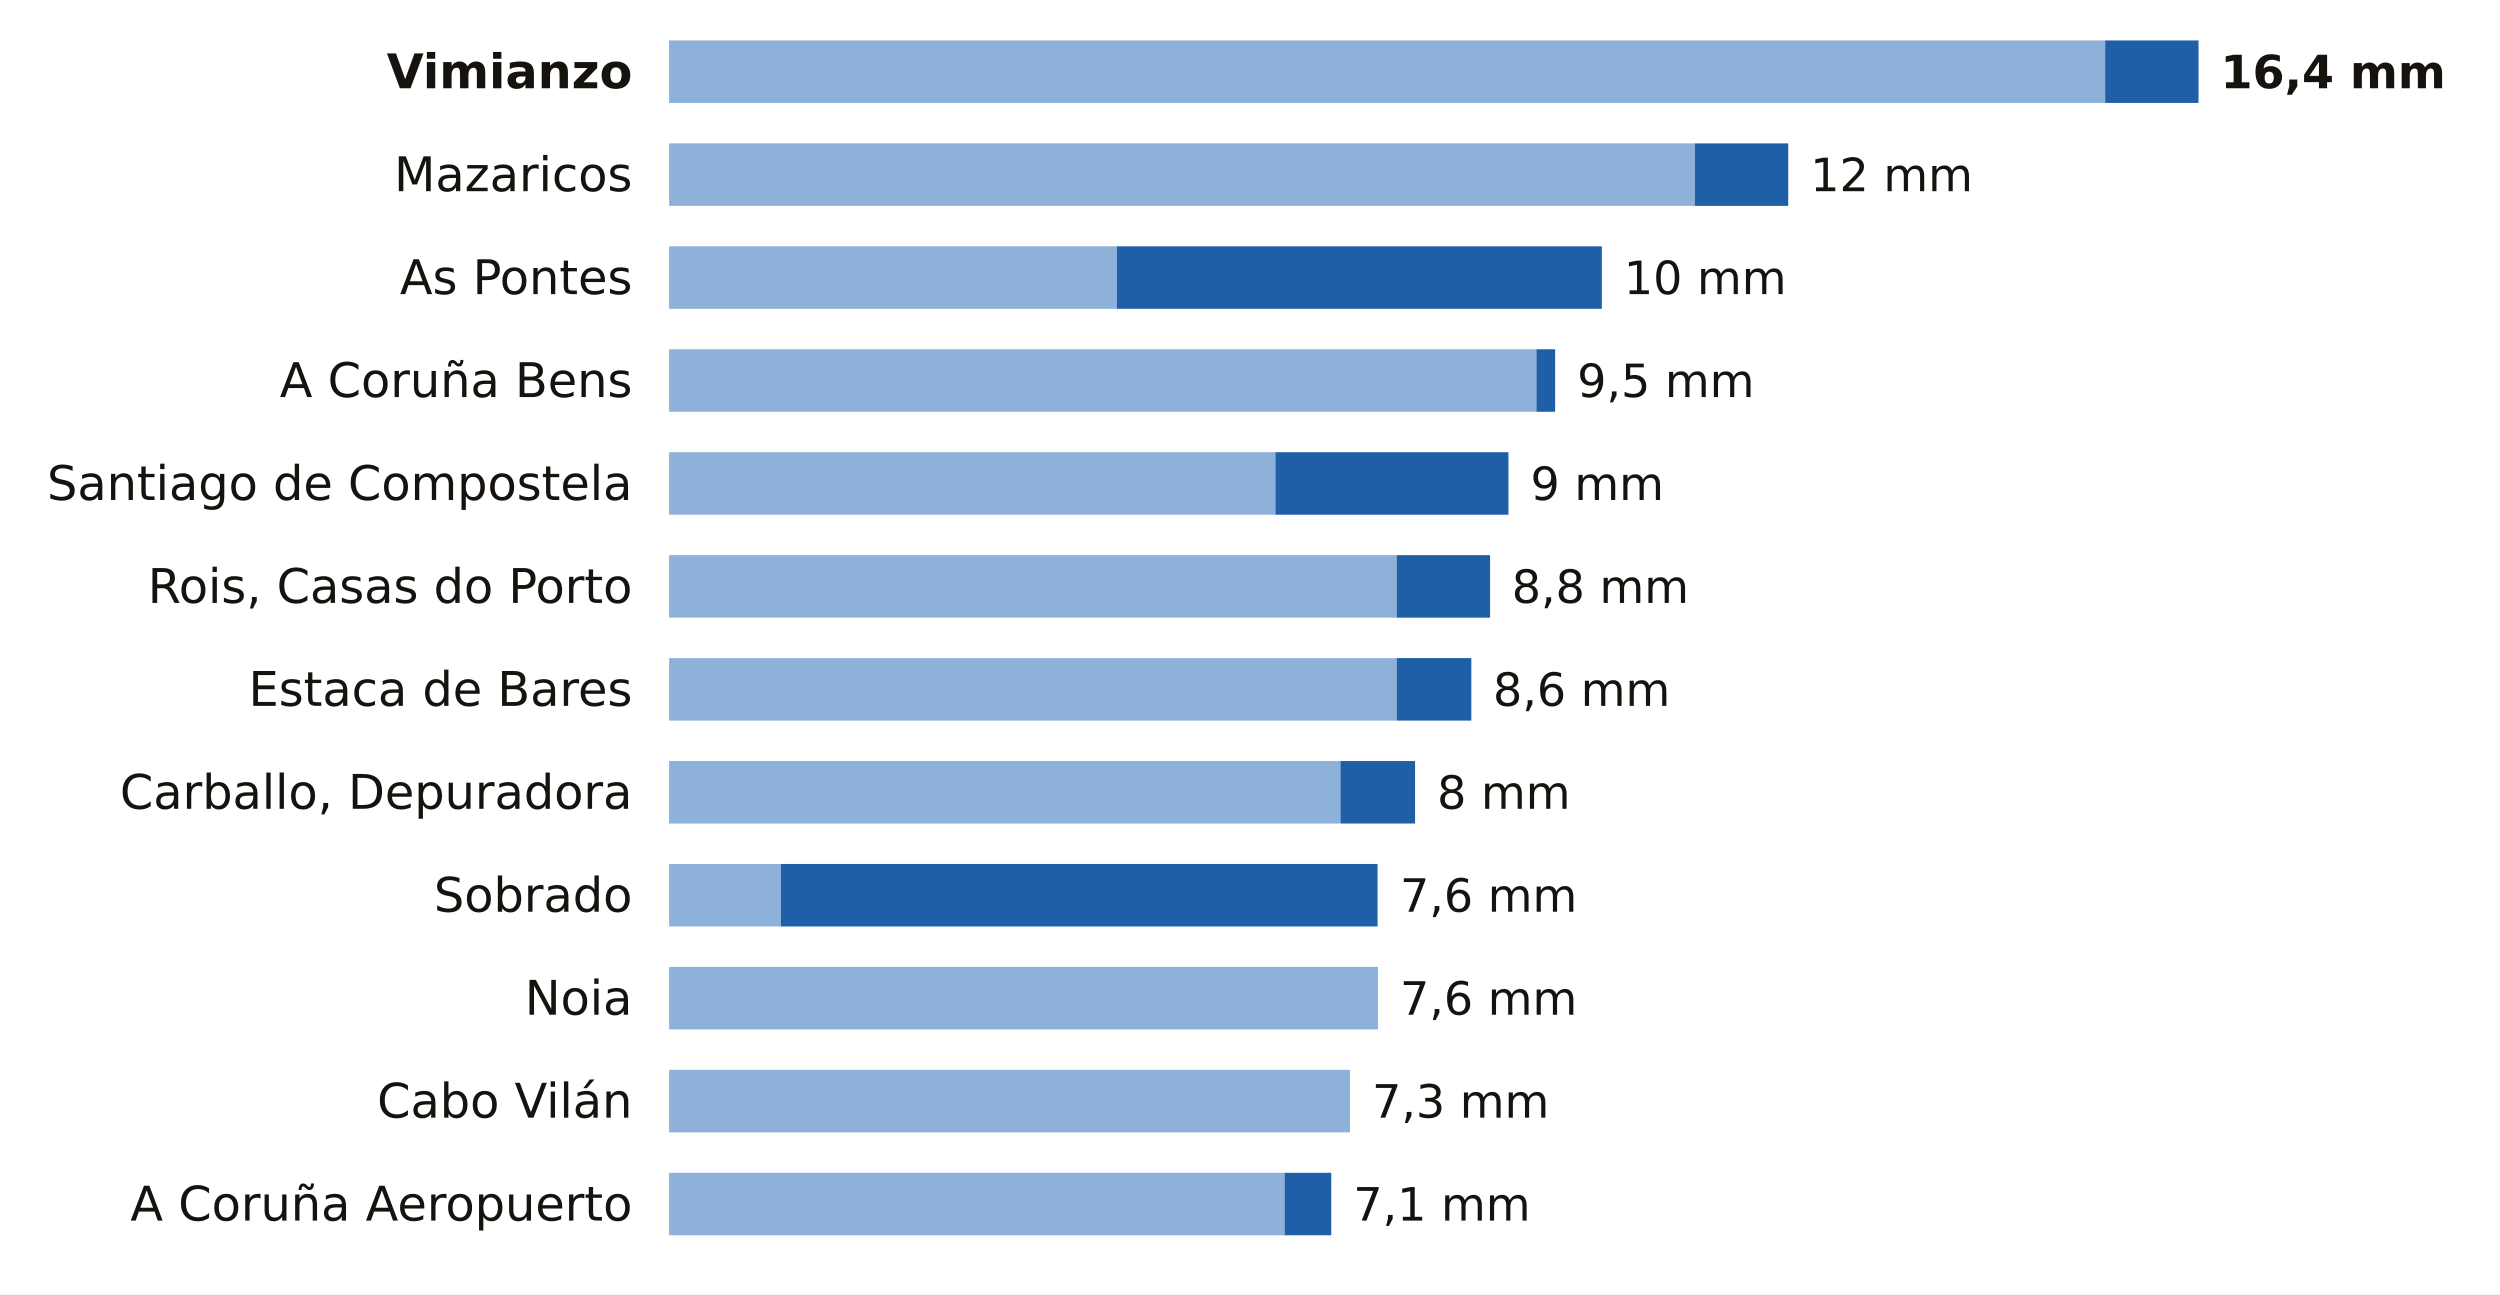
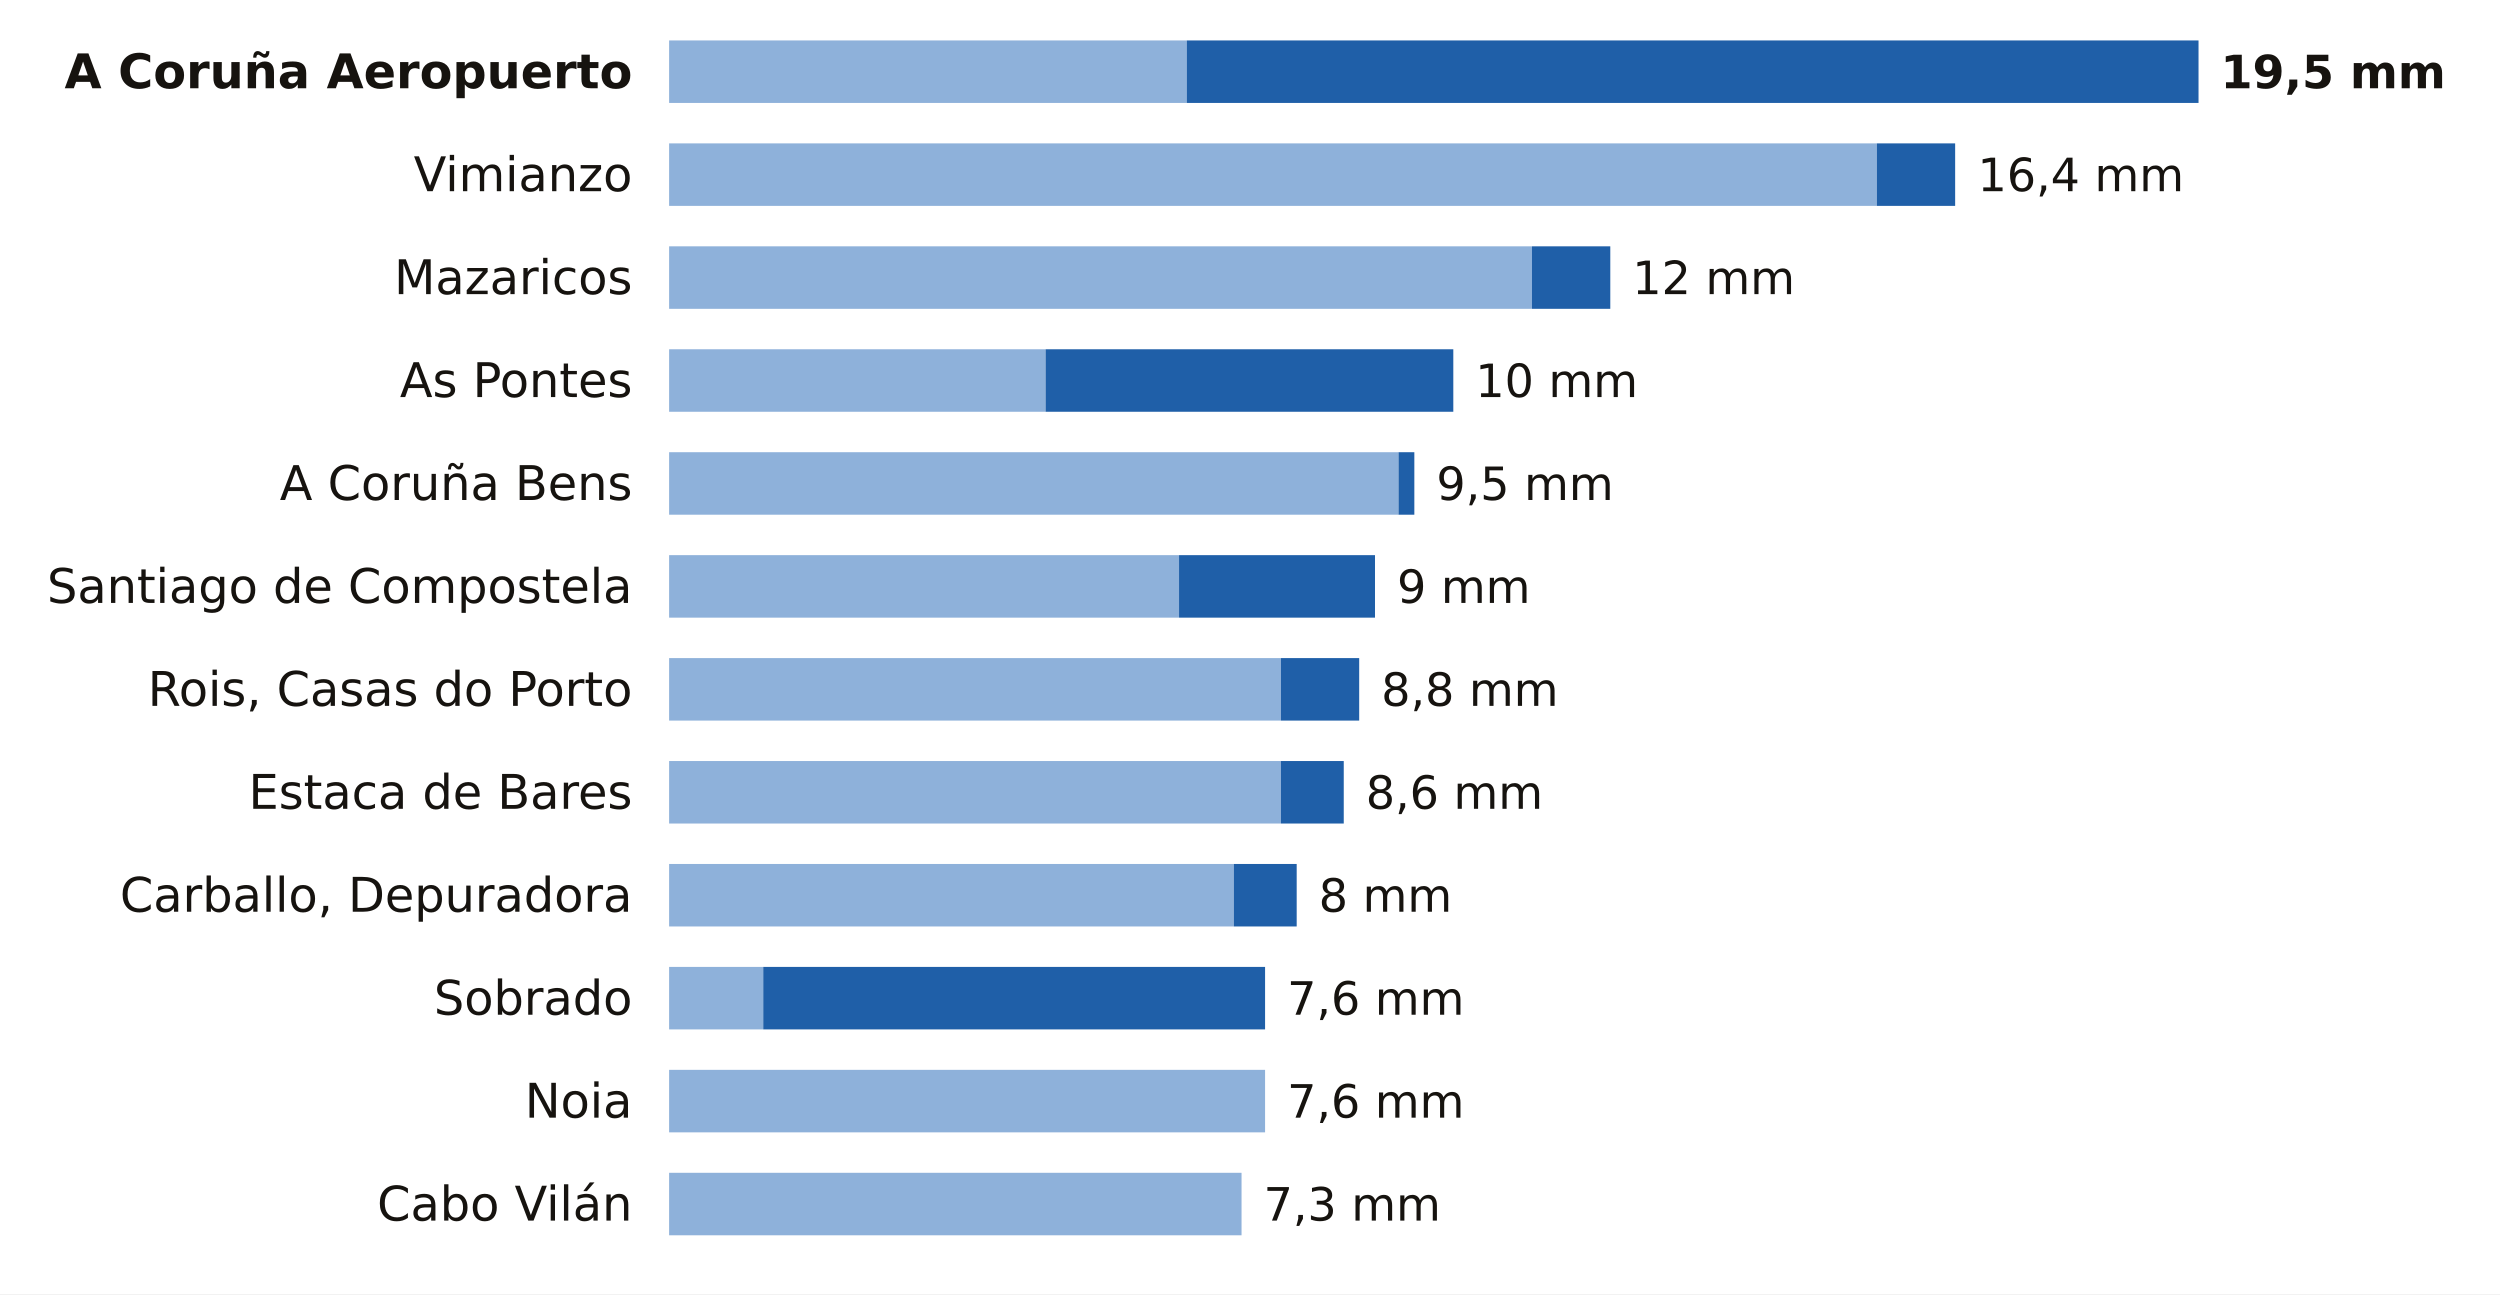
<svg xmlns="http://www.w3.org/2000/svg" viewBox="0 0 680 352" width="680" height="352" role="img" aria-label="La lluvia de los últimos 7 días en las estaciones de AEMET de A Coruña">
  <rect width="680" height="352" fill="#FFFFFF" />
-   <text x="172.0" y="24.0" font-size="13" fill="#16130F" text-anchor="end" font-weight="600" font-family="Public Sans, DejaVu Sans, Arial, sans-serif">Vimianzo</text>
-   <rect x="182" y="11" width="390.6" height="17" fill="#8EB1DA" />
-   <rect x="572.6" y="11" width="25.4" height="17" fill="#1F5FA8" />
-   <text x="604.0" y="24.0" font-size="12.5" fill="#16130F" text-anchor="start" font-weight="700" font-family="Public Sans, DejaVu Sans, Arial, sans-serif">16,4 mm</text>
-   <text x="172.0" y="52.0" font-size="13" fill="#16130F" text-anchor="end" font-weight="400" font-family="Public Sans, DejaVu Sans, Arial, sans-serif">Mazaricos</text>
-   <rect x="182" y="39" width="279.0" height="17" fill="#8EB1DA" />
-   <rect x="461.0" y="39" width="25.4" height="17" fill="#1F5FA8" />
-   <text x="492.4" y="52.0" font-size="12.5" fill="#16130F" text-anchor="start" font-weight="500" font-family="Public Sans, DejaVu Sans, Arial, sans-serif">12 mm</text>
-   <text x="172.0" y="80.0" font-size="13" fill="#16130F" text-anchor="end" font-weight="400" font-family="Public Sans, DejaVu Sans, Arial, sans-serif">As Pontes</text>
-   <rect x="182" y="67" width="121.8" height="17" fill="#8EB1DA" />
-   <rect x="303.8" y="67" width="131.9" height="17" fill="#1F5FA8" />
-   <text x="441.7" y="80.0" font-size="12.5" fill="#16130F" text-anchor="start" font-weight="500" font-family="Public Sans, DejaVu Sans, Arial, sans-serif">10 mm</text>
-   <text x="172.0" y="108.0" font-size="13" fill="#16130F" text-anchor="end" font-weight="400" font-family="Public Sans, DejaVu Sans, Arial, sans-serif">A Coruña Bens</text>
-   <rect x="182" y="95" width="235.9" height="17" fill="#8EB1DA" />
-   <rect x="417.9" y="95" width="5.1" height="17" fill="#1F5FA8" />
-   <text x="429.0" y="108.0" font-size="12.5" fill="#16130F" text-anchor="start" font-weight="500" font-family="Public Sans, DejaVu Sans, Arial, sans-serif">9,5 mm</text>
-   <text x="172.0" y="136.0" font-size="13" fill="#16130F" text-anchor="end" font-weight="400" font-family="Public Sans, DejaVu Sans, Arial, sans-serif">Santiago de Compostela</text>
-   <rect x="182" y="123" width="164.9" height="17" fill="#8EB1DA" />
-   <rect x="346.9" y="123" width="63.4" height="17" fill="#1F5FA8" />
-   <text x="416.3" y="136.0" font-size="12.5" fill="#16130F" text-anchor="start" font-weight="500" font-family="Public Sans, DejaVu Sans, Arial, sans-serif">9 mm</text>
-   <text x="172.0" y="164.0" font-size="13" fill="#16130F" text-anchor="end" font-weight="400" font-family="Public Sans, DejaVu Sans, Arial, sans-serif">Rois, Casas do Porto</text>
-   <rect x="182" y="151" width="197.9" height="17" fill="#8EB1DA" />
-   <rect x="379.9" y="151" width="25.4" height="17" fill="#1F5FA8" />
-   <text x="411.2" y="164.0" font-size="12.5" fill="#16130F" text-anchor="start" font-weight="500" font-family="Public Sans, DejaVu Sans, Arial, sans-serif">8,8 mm</text>
-   <text x="172.0" y="192.0" font-size="13" fill="#16130F" text-anchor="end" font-weight="400" font-family="Public Sans, DejaVu Sans, Arial, sans-serif">Estaca de Bares</text>
-   <rect x="182" y="179" width="197.9" height="17" fill="#8EB1DA" />
-   <rect x="379.9" y="179" width="20.3" height="17" fill="#1F5FA8" />
-   <text x="406.1" y="192.0" font-size="12.5" fill="#16130F" text-anchor="start" font-weight="500" font-family="Public Sans, DejaVu Sans, Arial, sans-serif">8,6 mm</text>
-   <text x="172.0" y="220.0" font-size="13" fill="#16130F" text-anchor="end" font-weight="400" font-family="Public Sans, DejaVu Sans, Arial, sans-serif">Carballo, Depuradora</text>
-   <rect x="182" y="207" width="182.6" height="17" fill="#8EB1DA" />
-   <rect x="364.6" y="207" width="20.3" height="17" fill="#1F5FA8" />
-   <text x="390.9" y="220.0" font-size="12.5" fill="#16130F" text-anchor="start" font-weight="500" font-family="Public Sans, DejaVu Sans, Arial, sans-serif">8 mm</text>
-   <text x="172.0" y="248.0" font-size="13" fill="#16130F" text-anchor="end" font-weight="400" font-family="Public Sans, DejaVu Sans, Arial, sans-serif">Sobrado</text>
-   <rect x="182" y="235" width="30.4" height="17" fill="#8EB1DA" />
-   <rect x="212.4" y="235" width="162.3" height="17" fill="#1F5FA8" />
-   <text x="380.8" y="248.0" font-size="12.5" fill="#16130F" text-anchor="start" font-weight="500" font-family="Public Sans, DejaVu Sans, Arial, sans-serif">7,6 mm</text>
-   <text x="172.0" y="276.0" font-size="13" fill="#16130F" text-anchor="end" font-weight="400" font-family="Public Sans, DejaVu Sans, Arial, sans-serif">Noia</text>
-   <rect x="182" y="263" width="192.8" height="17" fill="#8EB1DA" />
-   <text x="380.8" y="276.0" font-size="12.5" fill="#16130F" text-anchor="start" font-weight="500" font-family="Public Sans, DejaVu Sans, Arial, sans-serif">7,6 mm</text>
-   <text x="172.0" y="304.0" font-size="13" fill="#16130F" text-anchor="end" font-weight="400" font-family="Public Sans, DejaVu Sans, Arial, sans-serif">Cabo Vilán</text>
-   <rect x="182" y="291" width="185.2" height="17" fill="#8EB1DA" />
-   <text x="373.2" y="304.0" font-size="12.5" fill="#16130F" text-anchor="start" font-weight="500" font-family="Public Sans, DejaVu Sans, Arial, sans-serif">7,3 mm</text>
-   <text x="172.0" y="332.0" font-size="13" fill="#16130F" text-anchor="end" font-weight="400" font-family="Public Sans, DejaVu Sans, Arial, sans-serif">A Coruña Aeropuerto</text>
-   <rect x="182" y="319" width="167.4" height="17" fill="#8EB1DA" />
-   <rect x="349.4" y="319" width="12.7" height="17" fill="#1F5FA8" />
-   <text x="368.1" y="332.0" font-size="12.5" fill="#16130F" text-anchor="start" font-weight="500" font-family="Public Sans, DejaVu Sans, Arial, sans-serif">7,1 mm</text>
+   <text x="172.0" y="24.0" font-size="13" fill="#16130F" text-anchor="end" font-weight="600" font-family="Public Sans, DejaVu Sans, Arial, sans-serif">A Coruña Aeropuerto</text>
+   <rect x="182" y="11" width="140.8" height="17" fill="#8EB1DA" />
+   <rect x="322.8" y="11" width="275.2" height="17" fill="#1F5FA8" />
+   <text x="604.0" y="24.0" font-size="12.5" fill="#16130F" text-anchor="start" font-weight="700" font-family="Public Sans, DejaVu Sans, Arial, sans-serif">19,5 mm</text>
+   <text x="172.0" y="52.0" font-size="13" fill="#16130F" text-anchor="end" font-weight="400" font-family="Public Sans, DejaVu Sans, Arial, sans-serif">Vimianzo</text>
+   <rect x="182" y="39" width="328.5" height="17" fill="#8EB1DA" />
+   <rect x="510.5" y="39" width="21.3" height="17" fill="#1F5FA8" />
+   <text x="537.9" y="52.0" font-size="12.5" fill="#16130F" text-anchor="start" font-weight="500" font-family="Public Sans, DejaVu Sans, Arial, sans-serif">16,4 mm</text>
+   <text x="172.0" y="80.0" font-size="13" fill="#16130F" text-anchor="end" font-weight="400" font-family="Public Sans, DejaVu Sans, Arial, sans-serif">Mazaricos</text>
+   <rect x="182" y="67" width="234.7" height="17" fill="#8EB1DA" />
+   <rect x="416.7" y="67" width="21.3" height="17" fill="#1F5FA8" />
+   <text x="444.0" y="80.0" font-size="12.5" fill="#16130F" text-anchor="start" font-weight="500" font-family="Public Sans, DejaVu Sans, Arial, sans-serif">12 mm</text>
+   <text x="172.0" y="108.0" font-size="13" fill="#16130F" text-anchor="end" font-weight="400" font-family="Public Sans, DejaVu Sans, Arial, sans-serif">As Pontes</text>
+   <rect x="182" y="95" width="102.4" height="17" fill="#8EB1DA" />
+   <rect x="284.4" y="95" width="110.9" height="17" fill="#1F5FA8" />
+   <text x="401.3" y="108.0" font-size="12.5" fill="#16130F" text-anchor="start" font-weight="500" font-family="Public Sans, DejaVu Sans, Arial, sans-serif">10 mm</text>
+   <text x="172.0" y="136.0" font-size="13" fill="#16130F" text-anchor="end" font-weight="400" font-family="Public Sans, DejaVu Sans, Arial, sans-serif">A Coruña Bens</text>
+   <rect x="182" y="123" width="198.4" height="17" fill="#8EB1DA" />
+   <rect x="380.4" y="123" width="4.3" height="17" fill="#1F5FA8" />
+   <text x="390.7" y="136.0" font-size="12.5" fill="#16130F" text-anchor="start" font-weight="500" font-family="Public Sans, DejaVu Sans, Arial, sans-serif">9,5 mm</text>
+   <text x="172.0" y="164.0" font-size="13" fill="#16130F" text-anchor="end" font-weight="400" font-family="Public Sans, DejaVu Sans, Arial, sans-serif">Santiago de Compostela</text>
+   <rect x="182" y="151" width="138.7" height="17" fill="#8EB1DA" />
+   <rect x="320.7" y="151" width="53.3" height="17" fill="#1F5FA8" />
+   <text x="380.0" y="164.0" font-size="12.5" fill="#16130F" text-anchor="start" font-weight="500" font-family="Public Sans, DejaVu Sans, Arial, sans-serif">9 mm</text>
+   <text x="172.0" y="192.0" font-size="13" fill="#16130F" text-anchor="end" font-weight="400" font-family="Public Sans, DejaVu Sans, Arial, sans-serif">Rois, Casas do Porto</text>
+   <rect x="182" y="179" width="166.4" height="17" fill="#8EB1DA" />
+   <rect x="348.4" y="179" width="21.3" height="17" fill="#1F5FA8" />
+   <text x="375.7" y="192.0" font-size="12.5" fill="#16130F" text-anchor="start" font-weight="500" font-family="Public Sans, DejaVu Sans, Arial, sans-serif">8,8 mm</text>
+   <text x="172.0" y="220.0" font-size="13" fill="#16130F" text-anchor="end" font-weight="400" font-family="Public Sans, DejaVu Sans, Arial, sans-serif">Estaca de Bares</text>
+   <rect x="182" y="207" width="166.4" height="17" fill="#8EB1DA" />
+   <rect x="348.4" y="207" width="17.1" height="17" fill="#1F5FA8" />
+   <text x="371.5" y="220.0" font-size="12.5" fill="#16130F" text-anchor="start" font-weight="500" font-family="Public Sans, DejaVu Sans, Arial, sans-serif">8,6 mm</text>
+   <text x="172.0" y="248.0" font-size="13" fill="#16130F" text-anchor="end" font-weight="400" font-family="Public Sans, DejaVu Sans, Arial, sans-serif">Carballo, Depuradora</text>
+   <rect x="182" y="235" width="153.6" height="17" fill="#8EB1DA" />
+   <rect x="335.6" y="235" width="17.1" height="17" fill="#1F5FA8" />
+   <text x="358.7" y="248.0" font-size="12.5" fill="#16130F" text-anchor="start" font-weight="500" font-family="Public Sans, DejaVu Sans, Arial, sans-serif">8 mm</text>
+   <text x="172.0" y="276.0" font-size="13" fill="#16130F" text-anchor="end" font-weight="400" font-family="Public Sans, DejaVu Sans, Arial, sans-serif">Sobrado</text>
+   <rect x="182" y="263" width="25.6" height="17" fill="#8EB1DA" />
+   <rect x="207.6" y="263" width="136.5" height="17" fill="#1F5FA8" />
+   <text x="350.1" y="276.0" font-size="12.5" fill="#16130F" text-anchor="start" font-weight="500" font-family="Public Sans, DejaVu Sans, Arial, sans-serif">7,6 mm</text>
+   <text x="172.0" y="304.0" font-size="13" fill="#16130F" text-anchor="end" font-weight="400" font-family="Public Sans, DejaVu Sans, Arial, sans-serif">Noia</text>
+   <rect x="182" y="291" width="162.1" height="17" fill="#8EB1DA" />
+   <text x="350.1" y="304.0" font-size="12.5" fill="#16130F" text-anchor="start" font-weight="500" font-family="Public Sans, DejaVu Sans, Arial, sans-serif">7,6 mm</text>
+   <text x="172.0" y="332.0" font-size="13" fill="#16130F" text-anchor="end" font-weight="400" font-family="Public Sans, DejaVu Sans, Arial, sans-serif">Cabo Vilán</text>
+   <rect x="182" y="319" width="155.7" height="17" fill="#8EB1DA" />
+   <text x="343.7" y="332.0" font-size="12.5" fill="#16130F" text-anchor="start" font-weight="500" font-family="Public Sans, DejaVu Sans, Arial, sans-serif">7,3 mm</text>
</svg>
